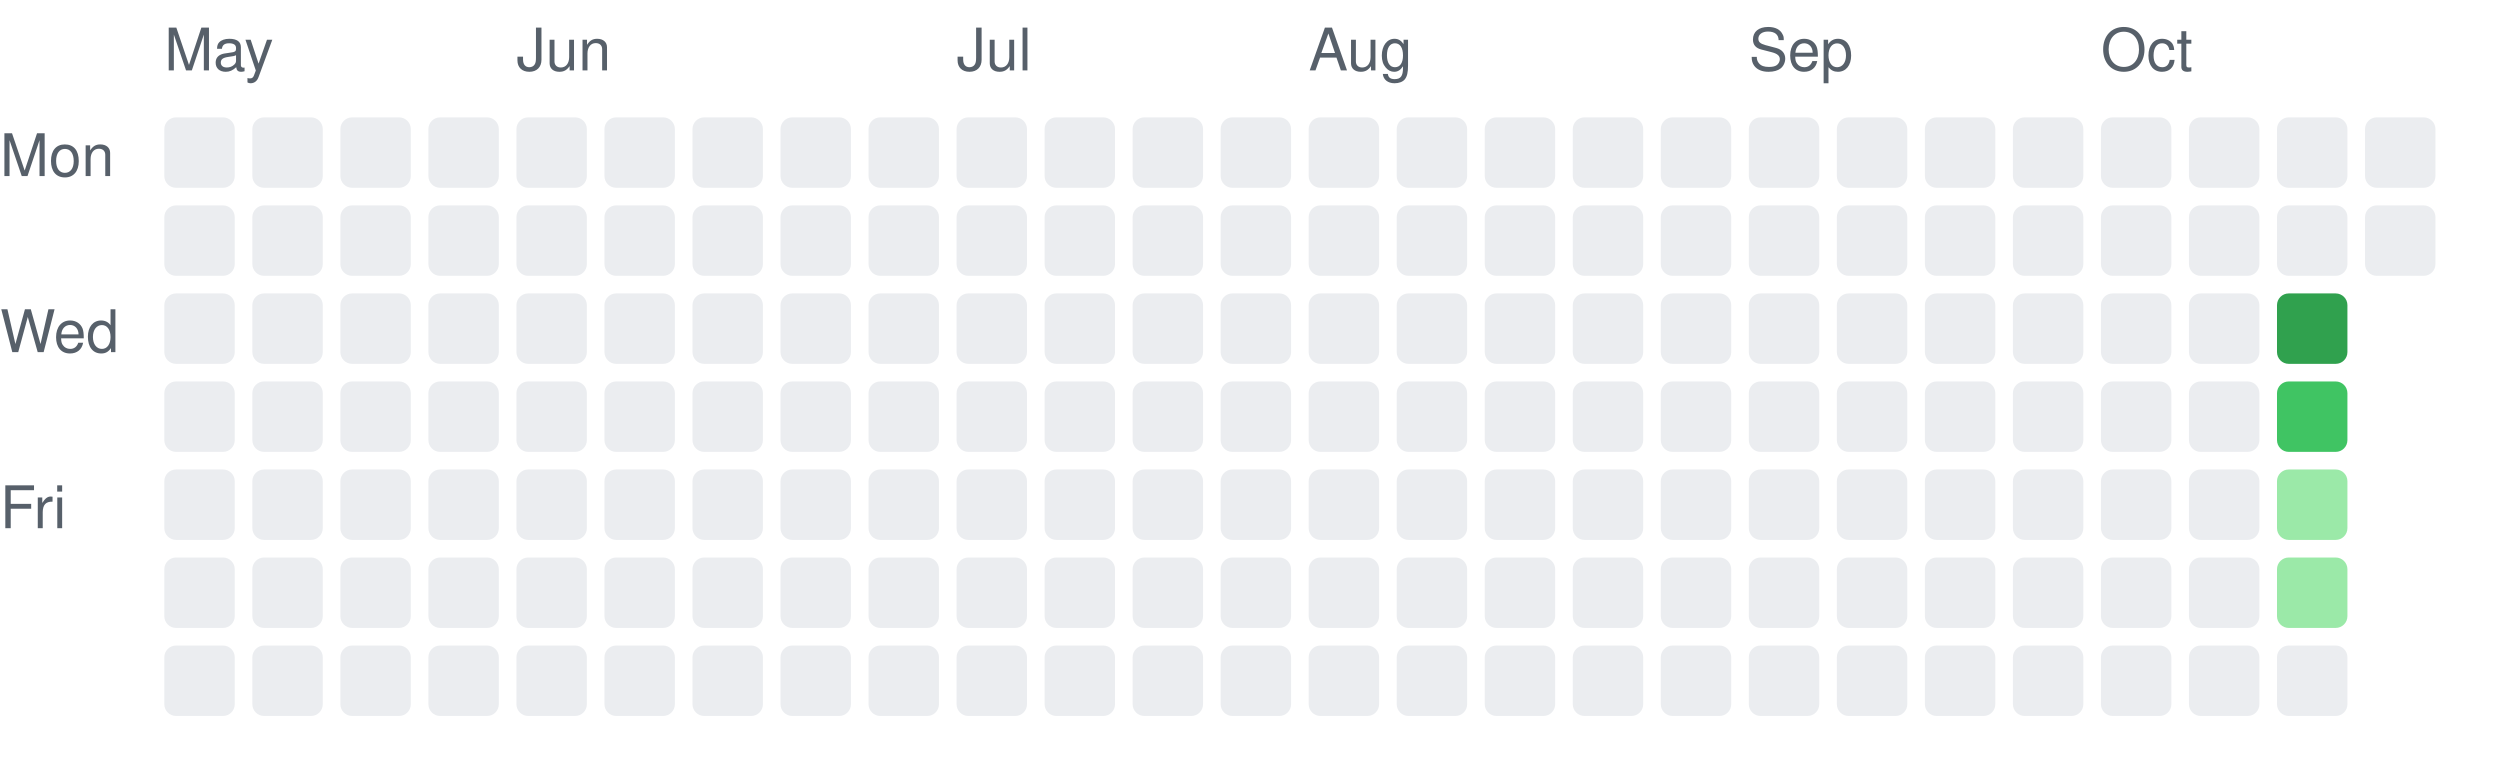
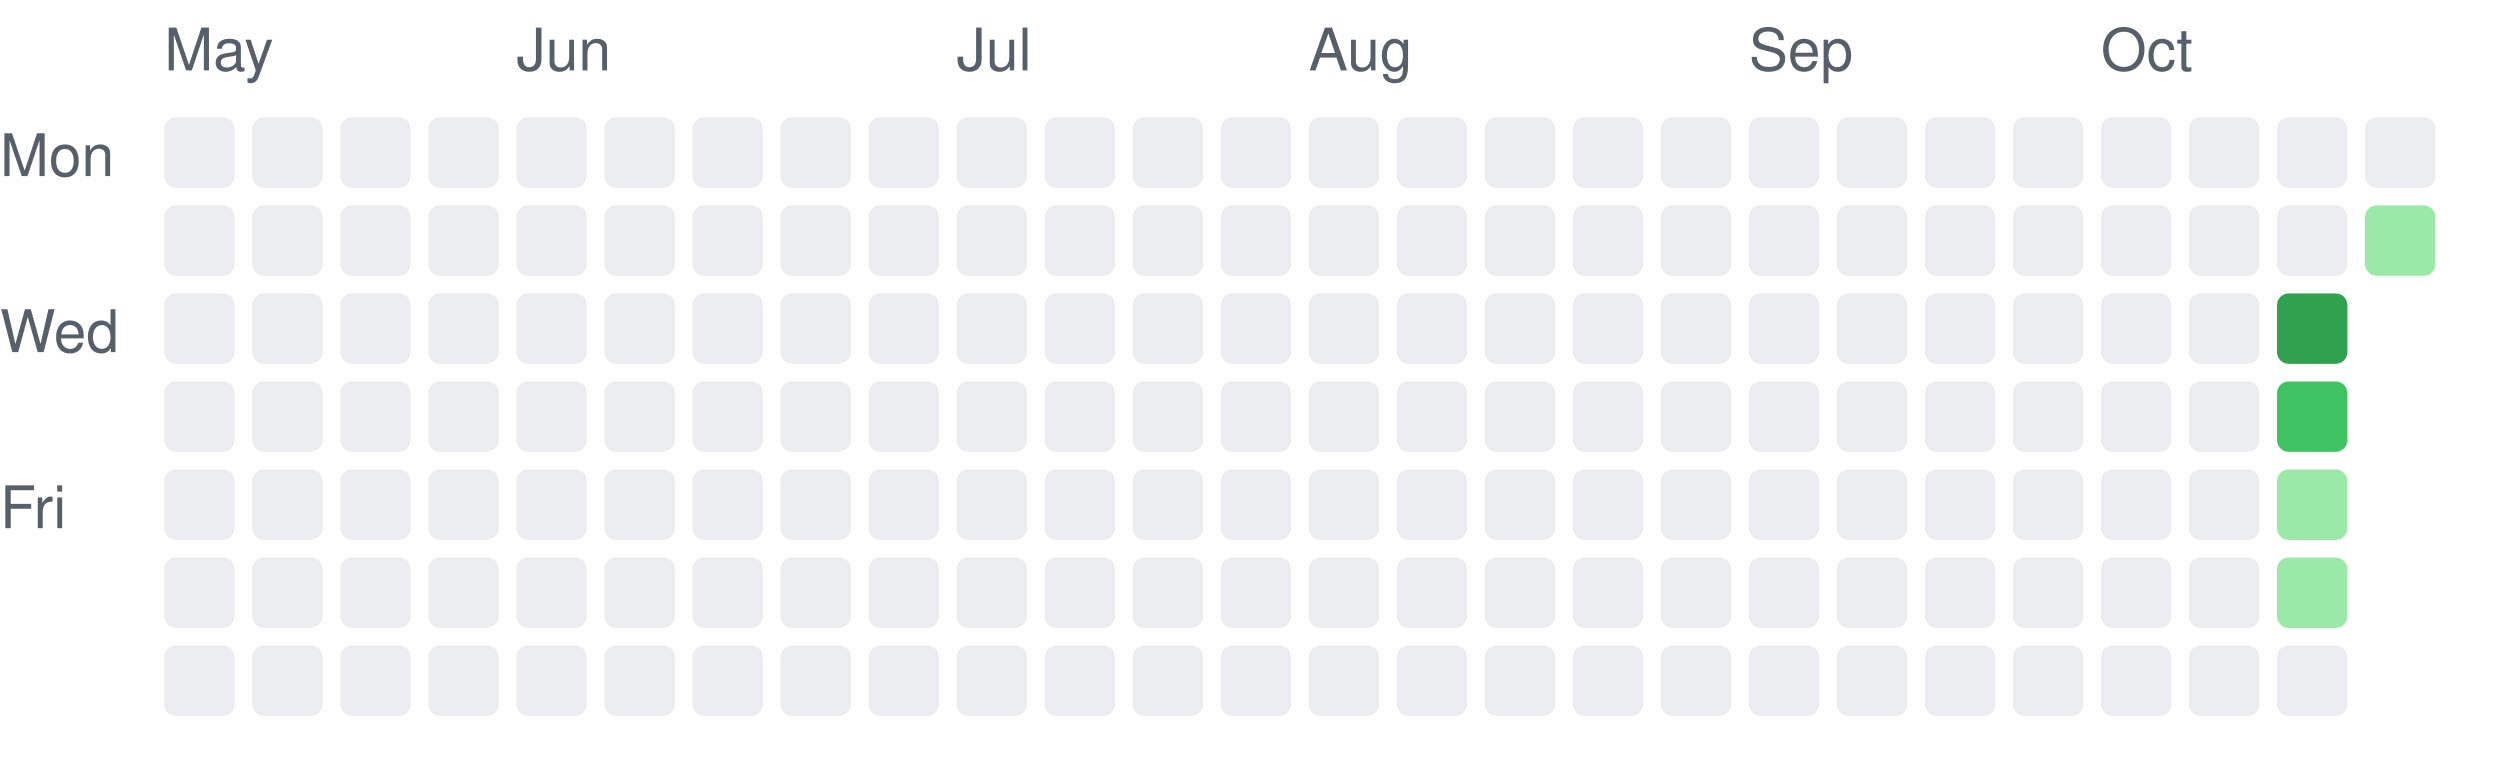
<svg xmlns="http://www.w3.org/2000/svg" width="426" height="131" viewBox="0 0 426 131" role="img" aria-label="Daily activity over the last 26 weeks">
  <style>.c0{fill:#ebedf0}.c1{fill:#9be9a8}.c2{fill:#40c463}.c3{fill:#30a14e}.c4{fill:#216e39}text{fill:#57606a;font:10px -apple-system,Segoe UI,Helvetica,Arial,sans-serif}@media (prefers-color-scheme: dark){.c0{fill:#161b22}.c1{fill:#0e4429}.c2{fill:#006d32}.c3{fill:#26a641}.c4{fill:#39d353}text{fill:#8b949e}}</style>
  <text x="28" y="12">May</text>
  <rect class="c0" x="28" y="20" width="12" height="12" rx="2" />
  <rect class="c0" x="28" y="35" width="12" height="12" rx="2" />
  <rect class="c0" x="28" y="50" width="12" height="12" rx="2" />
  <rect class="c0" x="28" y="65" width="12" height="12" rx="2" />
  <rect class="c0" x="28" y="80" width="12" height="12" rx="2" />
  <rect class="c0" x="28" y="95" width="12" height="12" rx="2" />
  <rect class="c0" x="28" y="110" width="12" height="12" rx="2" />
  <rect class="c0" x="43" y="20" width="12" height="12" rx="2" />
  <rect class="c0" x="43" y="35" width="12" height="12" rx="2" />
  <rect class="c0" x="43" y="50" width="12" height="12" rx="2" />
  <rect class="c0" x="43" y="65" width="12" height="12" rx="2" />
  <rect class="c0" x="43" y="80" width="12" height="12" rx="2" />
  <rect class="c0" x="43" y="95" width="12" height="12" rx="2" />
  <rect class="c0" x="43" y="110" width="12" height="12" rx="2" />
  <rect class="c0" x="58" y="20" width="12" height="12" rx="2" />
  <rect class="c0" x="58" y="35" width="12" height="12" rx="2" />
  <rect class="c0" x="58" y="50" width="12" height="12" rx="2" />
  <rect class="c0" x="58" y="65" width="12" height="12" rx="2" />
  <rect class="c0" x="58" y="80" width="12" height="12" rx="2" />
  <rect class="c0" x="58" y="95" width="12" height="12" rx="2" />
  <rect class="c0" x="58" y="110" width="12" height="12" rx="2" />
  <rect class="c0" x="73" y="20" width="12" height="12" rx="2" />
  <rect class="c0" x="73" y="35" width="12" height="12" rx="2" />
  <rect class="c0" x="73" y="50" width="12" height="12" rx="2" />
  <rect class="c0" x="73" y="65" width="12" height="12" rx="2" />
  <rect class="c0" x="73" y="80" width="12" height="12" rx="2" />
  <rect class="c0" x="73" y="95" width="12" height="12" rx="2" />
  <rect class="c0" x="73" y="110" width="12" height="12" rx="2" />
  <text x="88" y="12">Jun</text>
  <rect class="c0" x="88" y="20" width="12" height="12" rx="2" />
  <rect class="c0" x="88" y="35" width="12" height="12" rx="2" />
  <rect class="c0" x="88" y="50" width="12" height="12" rx="2" />
  <rect class="c0" x="88" y="65" width="12" height="12" rx="2" />
  <rect class="c0" x="88" y="80" width="12" height="12" rx="2" />
  <rect class="c0" x="88" y="95" width="12" height="12" rx="2" />
  <rect class="c0" x="88" y="110" width="12" height="12" rx="2" />
  <rect class="c0" x="103" y="20" width="12" height="12" rx="2" />
  <rect class="c0" x="103" y="35" width="12" height="12" rx="2" />
  <rect class="c0" x="103" y="50" width="12" height="12" rx="2" />
  <rect class="c0" x="103" y="65" width="12" height="12" rx="2" />
  <rect class="c0" x="103" y="80" width="12" height="12" rx="2" />
  <rect class="c0" x="103" y="95" width="12" height="12" rx="2" />
  <rect class="c0" x="103" y="110" width="12" height="12" rx="2" />
  <rect class="c0" x="118" y="20" width="12" height="12" rx="2" />
  <rect class="c0" x="118" y="35" width="12" height="12" rx="2" />
  <rect class="c0" x="118" y="50" width="12" height="12" rx="2" />
  <rect class="c0" x="118" y="65" width="12" height="12" rx="2" />
  <rect class="c0" x="118" y="80" width="12" height="12" rx="2" />
  <rect class="c0" x="118" y="95" width="12" height="12" rx="2" />
  <rect class="c0" x="118" y="110" width="12" height="12" rx="2" />
  <rect class="c0" x="133" y="20" width="12" height="12" rx="2" />
  <rect class="c0" x="133" y="35" width="12" height="12" rx="2" />
  <rect class="c0" x="133" y="50" width="12" height="12" rx="2" />
  <rect class="c0" x="133" y="65" width="12" height="12" rx="2" />
  <rect class="c0" x="133" y="80" width="12" height="12" rx="2" />
  <rect class="c0" x="133" y="95" width="12" height="12" rx="2" />
  <rect class="c0" x="133" y="110" width="12" height="12" rx="2" />
  <rect class="c0" x="148" y="20" width="12" height="12" rx="2" />
  <rect class="c0" x="148" y="35" width="12" height="12" rx="2" />
  <rect class="c0" x="148" y="50" width="12" height="12" rx="2" />
  <rect class="c0" x="148" y="65" width="12" height="12" rx="2" />
  <rect class="c0" x="148" y="80" width="12" height="12" rx="2" />
  <rect class="c0" x="148" y="95" width="12" height="12" rx="2" />
  <rect class="c0" x="148" y="110" width="12" height="12" rx="2" />
  <text x="163" y="12">Jul</text>
  <rect class="c0" x="163" y="20" width="12" height="12" rx="2" />
  <rect class="c0" x="163" y="35" width="12" height="12" rx="2" />
  <rect class="c0" x="163" y="50" width="12" height="12" rx="2" />
  <rect class="c0" x="163" y="65" width="12" height="12" rx="2" />
  <rect class="c0" x="163" y="80" width="12" height="12" rx="2" />
  <rect class="c0" x="163" y="95" width="12" height="12" rx="2" />
  <rect class="c0" x="163" y="110" width="12" height="12" rx="2" />
  <rect class="c0" x="178" y="20" width="12" height="12" rx="2" />
  <rect class="c0" x="178" y="35" width="12" height="12" rx="2" />
  <rect class="c0" x="178" y="50" width="12" height="12" rx="2" />
  <rect class="c0" x="178" y="65" width="12" height="12" rx="2" />
  <rect class="c0" x="178" y="80" width="12" height="12" rx="2" />
  <rect class="c0" x="178" y="95" width="12" height="12" rx="2" />
  <rect class="c0" x="178" y="110" width="12" height="12" rx="2" />
  <rect class="c0" x="193" y="20" width="12" height="12" rx="2" />
  <rect class="c0" x="193" y="35" width="12" height="12" rx="2" />
  <rect class="c0" x="193" y="50" width="12" height="12" rx="2" />
  <rect class="c0" x="193" y="65" width="12" height="12" rx="2" />
  <rect class="c0" x="193" y="80" width="12" height="12" rx="2" />
  <rect class="c0" x="193" y="95" width="12" height="12" rx="2" />
  <rect class="c0" x="193" y="110" width="12" height="12" rx="2" />
  <rect class="c0" x="208" y="20" width="12" height="12" rx="2" />
  <rect class="c0" x="208" y="35" width="12" height="12" rx="2" />
  <rect class="c0" x="208" y="50" width="12" height="12" rx="2" />
  <rect class="c0" x="208" y="65" width="12" height="12" rx="2" />
  <rect class="c0" x="208" y="80" width="12" height="12" rx="2" />
  <rect class="c0" x="208" y="95" width="12" height="12" rx="2" />
  <rect class="c0" x="208" y="110" width="12" height="12" rx="2" />
  <text x="223" y="12">Aug</text>
  <rect class="c0" x="223" y="20" width="12" height="12" rx="2" />
  <rect class="c0" x="223" y="35" width="12" height="12" rx="2" />
  <rect class="c0" x="223" y="50" width="12" height="12" rx="2" />
  <rect class="c0" x="223" y="65" width="12" height="12" rx="2" />
  <rect class="c0" x="223" y="80" width="12" height="12" rx="2" />
  <rect class="c0" x="223" y="95" width="12" height="12" rx="2" />
  <rect class="c0" x="223" y="110" width="12" height="12" rx="2" />
  <rect class="c0" x="238" y="20" width="12" height="12" rx="2" />
  <rect class="c0" x="238" y="35" width="12" height="12" rx="2" />
  <rect class="c0" x="238" y="50" width="12" height="12" rx="2" />
  <rect class="c0" x="238" y="65" width="12" height="12" rx="2" />
  <rect class="c0" x="238" y="80" width="12" height="12" rx="2" />
  <rect class="c0" x="238" y="95" width="12" height="12" rx="2" />
  <rect class="c0" x="238" y="110" width="12" height="12" rx="2" />
  <rect class="c0" x="253" y="20" width="12" height="12" rx="2" />
  <rect class="c0" x="253" y="35" width="12" height="12" rx="2" />
  <rect class="c0" x="253" y="50" width="12" height="12" rx="2" />
  <rect class="c0" x="253" y="65" width="12" height="12" rx="2" />
  <rect class="c0" x="253" y="80" width="12" height="12" rx="2" />
  <rect class="c0" x="253" y="95" width="12" height="12" rx="2" />
  <rect class="c0" x="253" y="110" width="12" height="12" rx="2" />
  <rect class="c0" x="268" y="20" width="12" height="12" rx="2" />
  <rect class="c0" x="268" y="35" width="12" height="12" rx="2" />
  <rect class="c0" x="268" y="50" width="12" height="12" rx="2" />
  <rect class="c0" x="268" y="65" width="12" height="12" rx="2" />
  <rect class="c0" x="268" y="80" width="12" height="12" rx="2" />
  <rect class="c0" x="268" y="95" width="12" height="12" rx="2" />
  <rect class="c0" x="268" y="110" width="12" height="12" rx="2" />
  <rect class="c0" x="283" y="20" width="12" height="12" rx="2" />
  <rect class="c0" x="283" y="35" width="12" height="12" rx="2" />
  <rect class="c0" x="283" y="50" width="12" height="12" rx="2" />
  <rect class="c0" x="283" y="65" width="12" height="12" rx="2" />
  <rect class="c0" x="283" y="80" width="12" height="12" rx="2" />
  <rect class="c0" x="283" y="95" width="12" height="12" rx="2" />
  <rect class="c0" x="283" y="110" width="12" height="12" rx="2" />
  <text x="298" y="12">Sep</text>
  <rect class="c0" x="298" y="20" width="12" height="12" rx="2" />
  <rect class="c0" x="298" y="35" width="12" height="12" rx="2" />
  <rect class="c0" x="298" y="50" width="12" height="12" rx="2" />
  <rect class="c0" x="298" y="65" width="12" height="12" rx="2" />
  <rect class="c0" x="298" y="80" width="12" height="12" rx="2" />
  <rect class="c0" x="298" y="95" width="12" height="12" rx="2" />
  <rect class="c0" x="298" y="110" width="12" height="12" rx="2" />
  <rect class="c0" x="313" y="20" width="12" height="12" rx="2" />
  <rect class="c0" x="313" y="35" width="12" height="12" rx="2" />
  <rect class="c0" x="313" y="50" width="12" height="12" rx="2" />
  <rect class="c0" x="313" y="65" width="12" height="12" rx="2" />
  <rect class="c0" x="313" y="80" width="12" height="12" rx="2" />
  <rect class="c0" x="313" y="95" width="12" height="12" rx="2" />
  <rect class="c0" x="313" y="110" width="12" height="12" rx="2" />
  <rect class="c0" x="328" y="20" width="12" height="12" rx="2" />
  <rect class="c0" x="328" y="35" width="12" height="12" rx="2" />
  <rect class="c0" x="328" y="50" width="12" height="12" rx="2" />
  <rect class="c0" x="328" y="65" width="12" height="12" rx="2" />
  <rect class="c0" x="328" y="80" width="12" height="12" rx="2" />
  <rect class="c0" x="328" y="95" width="12" height="12" rx="2" />
  <rect class="c0" x="328" y="110" width="12" height="12" rx="2" />
  <rect class="c0" x="343" y="20" width="12" height="12" rx="2" />
  <rect class="c0" x="343" y="35" width="12" height="12" rx="2" />
  <rect class="c0" x="343" y="50" width="12" height="12" rx="2" />
  <rect class="c0" x="343" y="65" width="12" height="12" rx="2" />
  <rect class="c0" x="343" y="80" width="12" height="12" rx="2" />
  <rect class="c0" x="343" y="95" width="12" height="12" rx="2" />
  <rect class="c0" x="343" y="110" width="12" height="12" rx="2" />
  <text x="358" y="12">Oct</text>
  <rect class="c0" x="358" y="20" width="12" height="12" rx="2" />
  <rect class="c0" x="358" y="35" width="12" height="12" rx="2" />
  <rect class="c0" x="358" y="50" width="12" height="12" rx="2" />
  <rect class="c0" x="358" y="65" width="12" height="12" rx="2" />
  <rect class="c0" x="358" y="80" width="12" height="12" rx="2" />
  <rect class="c0" x="358" y="95" width="12" height="12" rx="2" />
  <rect class="c0" x="358" y="110" width="12" height="12" rx="2" />
  <rect class="c0" x="373" y="20" width="12" height="12" rx="2" />
  <rect class="c0" x="373" y="35" width="12" height="12" rx="2" />
  <rect class="c0" x="373" y="50" width="12" height="12" rx="2" />
  <rect class="c0" x="373" y="65" width="12" height="12" rx="2" />
  <rect class="c0" x="373" y="80" width="12" height="12" rx="2" />
  <rect class="c0" x="373" y="95" width="12" height="12" rx="2" />
  <rect class="c0" x="373" y="110" width="12" height="12" rx="2" />
  <rect class="c0" x="388" y="20" width="12" height="12" rx="2" />
  <rect class="c0" x="388" y="35" width="12" height="12" rx="2" />
  <rect class="c3" x="388" y="50" width="12" height="12" rx="2" />
  <rect class="c2" x="388" y="65" width="12" height="12" rx="2" />
  <rect class="c1" x="388" y="80" width="12" height="12" rx="2" />
  <rect class="c1" x="388" y="95" width="12" height="12" rx="2" />
  <rect class="c0" x="388" y="110" width="12" height="12" rx="2" />
  <rect class="c0" x="403" y="20" width="12" height="12" rx="2" />
-   <rect class="c0" x="403" y="35" width="12" height="12" rx="2" />
+   <rect class="c1" x="403" y="35" width="12" height="12" rx="2" />
  <text x="0" y="30">Mon</text>
  <text x="0" y="60">Wed</text>
  <text x="0" y="90">Fri</text>
</svg>
